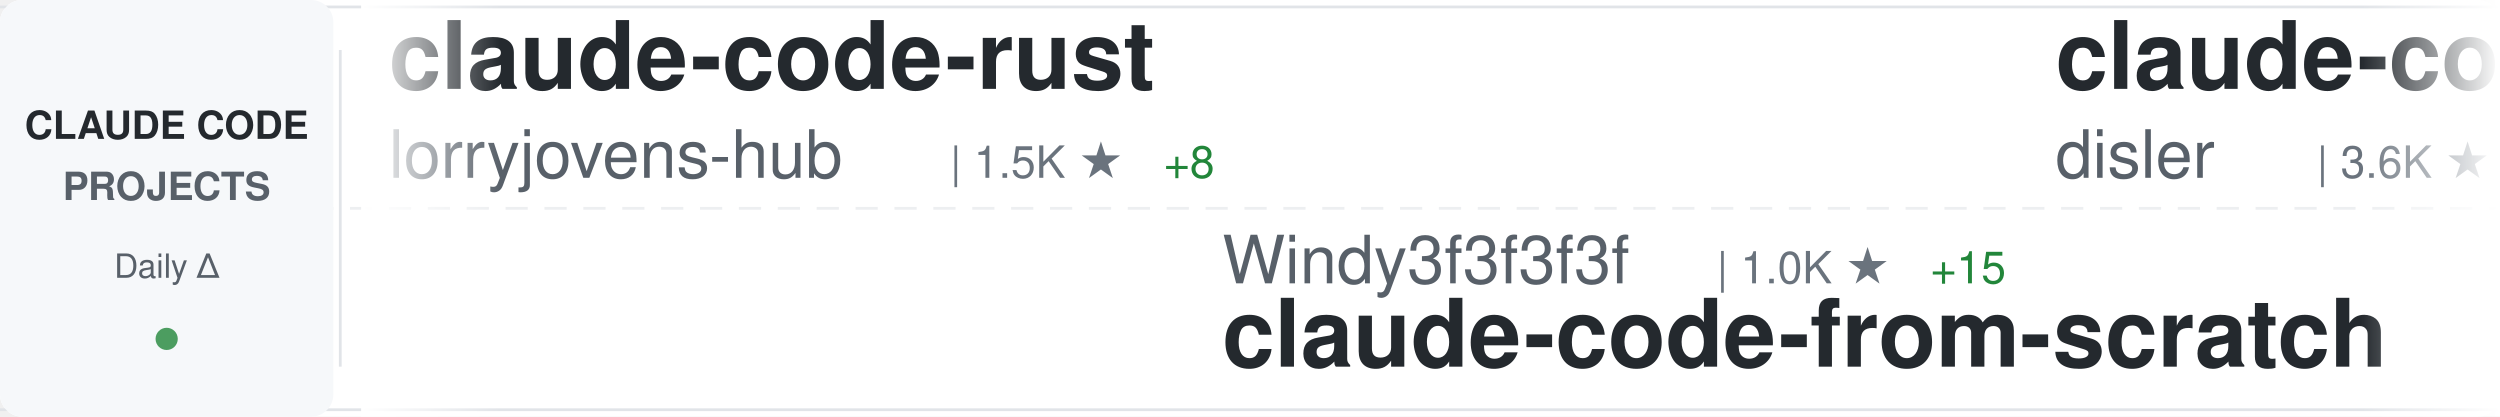
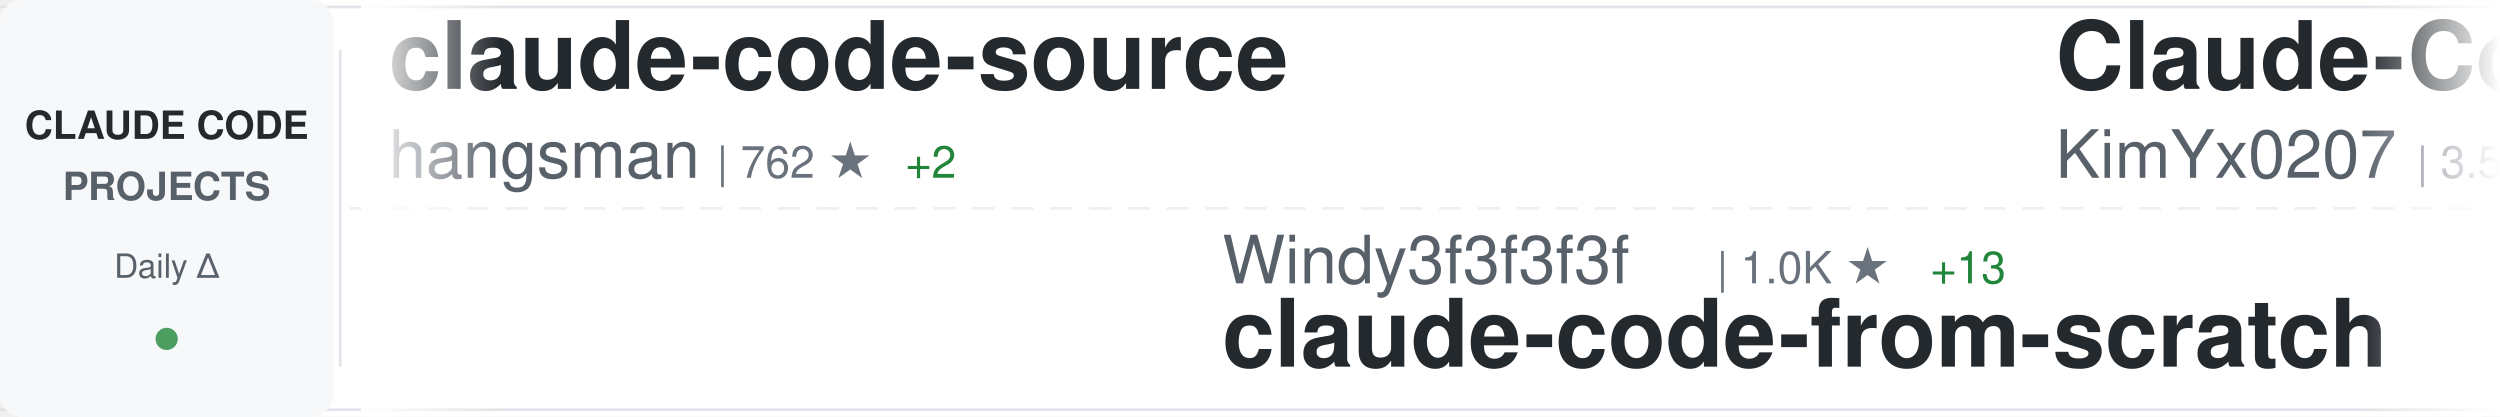
<svg xmlns="http://www.w3.org/2000/svg" width="900" height="150">
  <defs>
    <linearGradient id="awesomeLeftFade" x1="0%" y1="0%" x2="100%" y2="0%">
      <stop offset="0%" style="stop-color:#ffffff;stop-opacity:1" />
      <stop offset="100%" style="stop-color:#ffffff;stop-opacity:0" />
    </linearGradient>
    <linearGradient id="awesomeRightFade" x1="0%" y1="0%" x2="100%" y2="0%">
      <stop offset="0%" style="stop-color:#ffffff;stop-opacity:0" />
      <stop offset="100%" style="stop-color:#ffffff;stop-opacity:1" />
    </linearGradient>
  </defs>
  <rect width="900" height="150" fill="#ffffff" rx="8" />
  <rect x="0" y="2" width="900" height="1" fill="#e1e4e8" />
  <rect x="0" y="147" width="900" height="1" fill="#e1e4e8" />
  <line x1="0" y1="75" x2="900" y2="75" stroke="#e1e4e8" stroke-width="1" stroke-dasharray="8 6" opacity="0.6" />
  <rect x="0" y="0" width="120" height="150" fill="#f6f8fa" rx="8" />
  <text x="60" y="50" font-family="-apple-system, BlinkMacSystemFont, 'Segoe UI', Helvetica, Arial, sans-serif" font-size="14" font-weight="600" fill="#24292e" text-anchor="middle">CLAUDE CODE</text>
  <text x="60" y="72" font-family="-apple-system, BlinkMacSystemFont, 'Segoe UI', Helvetica, Arial, sans-serif" font-size="14" font-weight="600" fill="#586069" text-anchor="middle">PROJECTS</text>
  <text x="60" y="100" font-family="-apple-system, BlinkMacSystemFont, 'Segoe UI', Helvetica, Arial, sans-serif" font-size="12" font-weight="500" fill="#586069" text-anchor="middle">Daily Δ</text>
  <circle cx="60" cy="122" r="4" fill="#22863a" opacity="0.8" />
  <rect x="122" y="18" width="1" height="114" fill="#e1e4e8" />
  <clipPath id="awesomeTickerClip">
    <rect x="130" y="0" width="770" height="150" />
  </clipPath>
  <g clip-path="url(#awesomeTickerClip)">
    <g id="awesomeTickerItems">
      <animateTransform attributeName="transform" attributeType="XML" type="translate" from="0 0" to="-3000 0" dur="54s" repeatCount="indefinite" />
      <g transform="translate(0, 0)">
-         <text x="140" y="32" font-family="-apple-system, BlinkMacSystemFont, 'Segoe UI', Helvetica, Arial, sans-serif" font-size="34" font-weight="600" fill="#24292e">claude-code-rust</text>
-         <text x="140" y="64" font-family="-apple-system, BlinkMacSystemFont, 'Segoe UI', Helvetica, Arial, sans-serif" font-size="24" font-weight="400" fill="#586069">lorryjovens-hub</text>
-         <text x="342" y="64" font-family="-apple-system, BlinkMacSystemFont, 'Segoe UI', Helvetica, Arial, sans-serif" font-size="16" font-weight="500" fill="#6a737d">| 1.5K ★</text>
-         <text x="419" y="64" font-family="-apple-system, BlinkMacSystemFont, 'Segoe UI', Helvetica, Arial, sans-serif" font-size="16" font-weight="500" fill="#22863a"> +8</text>
+         <text x="140" y="32" font-family="-apple-system, BlinkMacSystemFont, 'Segoe UI', Helvetica, Arial, sans-serif" font-size="34" font-weight="600" fill="#24292e">claude-code-source</text>
+         <text x="140" y="64" font-family="-apple-system, BlinkMacSystemFont, 'Segoe UI', Helvetica, Arial, sans-serif" font-size="24" font-weight="400" fill="#586069">hangsman</text>
+         <text x="258" y="64" font-family="-apple-system, BlinkMacSystemFont, 'Segoe UI', Helvetica, Arial, sans-serif" font-size="16" font-weight="500" fill="#6a737d">| 762 ★</text>
+         <text x="326" y="64" font-family="-apple-system, BlinkMacSystemFont, 'Segoe UI', Helvetica, Arial, sans-serif" font-size="16" font-weight="500" fill="#22863a"> +2</text>
      </g>
      <g transform="translate(300, 0)">
        <text x="140" y="102" font-family="-apple-system, BlinkMacSystemFont, 'Segoe UI', Helvetica, Arial, sans-serif" font-size="24" font-weight="400" fill="#586069">Windy3f3f3f3f</text>
        <text x="318" y="102" font-family="-apple-system, BlinkMacSystemFont, 'Segoe UI', Helvetica, Arial, sans-serif" font-size="16" font-weight="500" fill="#6a737d">| 1.0K ★</text>
-         <text x="395" y="102" font-family="-apple-system, BlinkMacSystemFont, 'Segoe UI', Helvetica, Arial, sans-serif" font-size="16" font-weight="500" fill="#22863a"> +15</text>
+         <text x="395" y="102" font-family="-apple-system, BlinkMacSystemFont, 'Segoe UI', Helvetica, Arial, sans-serif" font-size="16" font-weight="500" fill="#22863a"> +13</text>
        <text x="140" y="132" font-family="-apple-system, BlinkMacSystemFont, 'Segoe UI', Helvetica, Arial, sans-serif" font-size="34" font-weight="600" fill="#24292e">claude-code-from-scratch</text>
      </g>
      <g transform="translate(600, 0)">
-         <text x="140" y="32" font-family="-apple-system, BlinkMacSystemFont, 'Segoe UI', Helvetica, Arial, sans-serif" font-size="34" font-weight="600" fill="#24292e">claude-code-hooks-master...</text>
-         <text x="140" y="64" font-family="-apple-system, BlinkMacSystemFont, 'Segoe UI', Helvetica, Arial, sans-serif" font-size="24" font-weight="400" fill="#586069">disler</text>
-         <text x="234" y="64" font-family="-apple-system, BlinkMacSystemFont, 'Segoe UI', Helvetica, Arial, sans-serif" font-size="16" font-weight="500" fill="#6a737d">| 3.6K ★</text>
-         <text x="311" y="64" font-family="-apple-system, BlinkMacSystemFont, 'Segoe UI', Helvetica, Arial, sans-serif" font-size="16" font-weight="500" fill="#22863a"> +9</text>
+         <text x="140" y="32" font-family="-apple-system, BlinkMacSystemFont, 'Segoe UI', Helvetica, Arial, sans-serif" font-size="34" font-weight="600" fill="#24292e">Claude-Code-x-OpenClaw-G...</text>
+         <text x="140" y="64" font-family="-apple-system, BlinkMacSystemFont, 'Segoe UI', Helvetica, Arial, sans-serif" font-size="24" font-weight="400" fill="#586069">KimYx0207</text>
+         <text x="270" y="64" font-family="-apple-system, BlinkMacSystemFont, 'Segoe UI', Helvetica, Arial, sans-serif" font-size="16" font-weight="500" fill="#6a737d">| 3.5K ★</text>
+         <text x="347" y="64" font-family="-apple-system, BlinkMacSystemFont, 'Segoe UI', Helvetica, Arial, sans-serif" font-size="16" font-weight="500" fill="#22863a"> +16</text>
      </g>
      <g transform="translate(900, 0)">
-         <text x="140" y="102" font-family="-apple-system, BlinkMacSystemFont, 'Segoe UI', Helvetica, Arial, sans-serif" font-size="24" font-weight="400" fill="#586069">alejandrobalderas</text>
-         <text x="366" y="102" font-family="-apple-system, BlinkMacSystemFont, 'Segoe UI', Helvetica, Arial, sans-serif" font-size="16" font-weight="500" fill="#6a737d">| 1.8K ★</text>
-         <text x="443" y="102" font-family="-apple-system, BlinkMacSystemFont, 'Segoe UI', Helvetica, Arial, sans-serif" font-size="16" font-weight="500" fill="#22863a"> +23</text>
-         <text x="140" y="132" font-family="-apple-system, BlinkMacSystemFont, 'Segoe UI', Helvetica, Arial, sans-serif" font-size="34" font-weight="600" fill="#24292e">claude-code-from-source</text>
+         <text x="140" y="102" font-family="-apple-system, BlinkMacSystemFont, 'Segoe UI', Helvetica, Arial, sans-serif" font-size="24" font-weight="400" fill="#586069">ghuntley</text>
+         <text x="258" y="102" font-family="-apple-system, BlinkMacSystemFont, 'Segoe UI', Helvetica, Arial, sans-serif" font-size="16" font-weight="500" fill="#6a737d">| 973 ★</text>
+         <text x="140" y="132" font-family="-apple-system, BlinkMacSystemFont, 'Segoe UI', Helvetica, Arial, sans-serif" font-size="34" font-weight="600" fill="#24292e">claude-code-source-code-...</text>
      </g>
      <g transform="translate(1200, 0)">
-         <text x="140" y="32" font-family="-apple-system, BlinkMacSystemFont, 'Segoe UI', Helvetica, Arial, sans-serif" font-size="34" font-weight="600" fill="#24292e">claude-code-security-rev...</text>
-         <text x="140" y="64" font-family="-apple-system, BlinkMacSystemFont, 'Segoe UI', Helvetica, Arial, sans-serif" font-size="24" font-weight="400" fill="#586069">anthropics</text>
-         <text x="282" y="64" font-family="-apple-system, BlinkMacSystemFont, 'Segoe UI', Helvetica, Arial, sans-serif" font-size="16" font-weight="500" fill="#6a737d">| 4.4K ★</text>
-         <text x="359" y="64" font-family="-apple-system, BlinkMacSystemFont, 'Segoe UI', Helvetica, Arial, sans-serif" font-size="16" font-weight="500" fill="#22863a"> +16</text>
+         <text x="140" y="32" font-family="-apple-system, BlinkMacSystemFont, 'Segoe UI', Helvetica, Arial, sans-serif" font-size="34" font-weight="600" fill="#24292e">claude-task-master</text>
+         <text x="140" y="64" font-family="-apple-system, BlinkMacSystemFont, 'Segoe UI', Helvetica, Arial, sans-serif" font-size="24" font-weight="400" fill="#586069">eyaltoledano</text>
+         <text x="306" y="64" font-family="-apple-system, BlinkMacSystemFont, 'Segoe UI', Helvetica, Arial, sans-serif" font-size="16" font-weight="500" fill="#6a737d">| 26.9K ★</text>
+         <text x="392" y="64" font-family="-apple-system, BlinkMacSystemFont, 'Segoe UI', Helvetica, Arial, sans-serif" font-size="16" font-weight="500" fill="#22863a"> +32</text>
      </g>
      <g transform="translate(1500, 0)">
-         <text x="140" y="102" font-family="-apple-system, BlinkMacSystemFont, 'Segoe UI', Helvetica, Arial, sans-serif" font-size="24" font-weight="400" fill="#586069">kodu-ai</text>
-         <text x="246" y="102" font-family="-apple-system, BlinkMacSystemFont, 'Segoe UI', Helvetica, Arial, sans-serif" font-size="16" font-weight="500" fill="#6a737d">| 5.3K ★</text>
-         <text x="323" y="102" font-family="-apple-system, BlinkMacSystemFont, 'Segoe UI', Helvetica, Arial, sans-serif" font-size="16" font-weight="500" fill="#22863a"> +1</text>
-         <text x="140" y="132" font-family="-apple-system, BlinkMacSystemFont, 'Segoe UI', Helvetica, Arial, sans-serif" font-size="34" font-weight="600" fill="#24292e">claude-coder</text>
+         <text x="140" y="102" font-family="-apple-system, BlinkMacSystemFont, 'Segoe UI', Helvetica, Arial, sans-serif" font-size="24" font-weight="400" fill="#586069">frankbria</text>
+         <text x="270" y="102" font-family="-apple-system, BlinkMacSystemFont, 'Segoe UI', Helvetica, Arial, sans-serif" font-size="16" font-weight="500" fill="#6a737d">| 8.9K ★</text>
+         <text x="347" y="102" font-family="-apple-system, BlinkMacSystemFont, 'Segoe UI', Helvetica, Arial, sans-serif" font-size="16" font-weight="500" fill="#22863a"> +16</text>
+         <text x="140" y="132" font-family="-apple-system, BlinkMacSystemFont, 'Segoe UI', Helvetica, Arial, sans-serif" font-size="34" font-weight="600" fill="#24292e">ralph-claude-code</text>
      </g>
      <g transform="translate(1800, 0)">
-         <text x="140" y="32" font-family="-apple-system, BlinkMacSystemFont, 'Segoe UI', Helvetica, Arial, sans-serif" font-size="34" font-weight="600" fill="#24292e">claude-code-showcase</text>
-         <text x="140" y="64" font-family="-apple-system, BlinkMacSystemFont, 'Segoe UI', Helvetica, Arial, sans-serif" font-size="24" font-weight="400" fill="#586069">ChrisWiles</text>
-         <text x="282" y="64" font-family="-apple-system, BlinkMacSystemFont, 'Segoe UI', Helvetica, Arial, sans-serif" font-size="16" font-weight="500" fill="#6a737d">| 5.9K ★</text>
-         <text x="359" y="64" font-family="-apple-system, BlinkMacSystemFont, 'Segoe UI', Helvetica, Arial, sans-serif" font-size="16" font-weight="500" fill="#22863a"> +6</text>
+         <text x="140" y="32" font-family="-apple-system, BlinkMacSystemFont, 'Segoe UI', Helvetica, Arial, sans-serif" font-size="34" font-weight="600" fill="#24292e">claudecodeui</text>
+         <text x="140" y="64" font-family="-apple-system, BlinkMacSystemFont, 'Segoe UI', Helvetica, Arial, sans-serif" font-size="24" font-weight="400" fill="#586069">siteboon</text>
+         <text x="258" y="64" font-family="-apple-system, BlinkMacSystemFont, 'Segoe UI', Helvetica, Arial, sans-serif" font-size="16" font-weight="500" fill="#6a737d">| 10.3K ★</text>
+         <text x="344" y="64" font-family="-apple-system, BlinkMacSystemFont, 'Segoe UI', Helvetica, Arial, sans-serif" font-size="16" font-weight="500" fill="#22863a"> +43</text>
      </g>
      <g transform="translate(2100, 0)">
-         <text x="140" y="102" font-family="-apple-system, BlinkMacSystemFont, 'Segoe UI', Helvetica, Arial, sans-serif" font-size="24" font-weight="400" fill="#586069">Pimzino</text>
-         <text x="246" y="102" font-family="-apple-system, BlinkMacSystemFont, 'Segoe UI', Helvetica, Arial, sans-serif" font-size="16" font-weight="500" fill="#6a737d">| 3.7K ★</text>
-         <text x="140" y="132" font-family="-apple-system, BlinkMacSystemFont, 'Segoe UI', Helvetica, Arial, sans-serif" font-size="34" font-weight="600" fill="#24292e">claude-code-spec-workflo...</text>
+         <text x="140" y="102" font-family="-apple-system, BlinkMacSystemFont, 'Segoe UI', Helvetica, Arial, sans-serif" font-size="24" font-weight="400" fill="#586069">VoltAgent</text>
+         <text x="270" y="102" font-family="-apple-system, BlinkMacSystemFont, 'Segoe UI', Helvetica, Arial, sans-serif" font-size="16" font-weight="500" fill="#6a737d">| 18.6K ★</text>
+         <text x="356" y="102" font-family="-apple-system, BlinkMacSystemFont, 'Segoe UI', Helvetica, Arial, sans-serif" font-size="16" font-weight="500" fill="#22863a"> +106</text>
+         <text x="140" y="132" font-family="-apple-system, BlinkMacSystemFont, 'Segoe UI', Helvetica, Arial, sans-serif" font-size="34" font-weight="600" fill="#24292e">awesome-claude-code-suba...</text>
      </g>
      <g transform="translate(2400, 0)">
-         <text x="140" y="32" font-family="-apple-system, BlinkMacSystemFont, 'Segoe UI', Helvetica, Arial, sans-serif" font-size="34" font-weight="600" fill="#24292e">claude-code-hub</text>
-         <text x="140" y="64" font-family="-apple-system, BlinkMacSystemFont, 'Segoe UI', Helvetica, Arial, sans-serif" font-size="24" font-weight="400" fill="#586069">ding113</text>
-         <text x="246" y="64" font-family="-apple-system, BlinkMacSystemFont, 'Segoe UI', Helvetica, Arial, sans-serif" font-size="16" font-weight="500" fill="#6a737d">| 2.7K ★</text>
-         <text x="323" y="64" font-family="-apple-system, BlinkMacSystemFont, 'Segoe UI', Helvetica, Arial, sans-serif" font-size="16" font-weight="500" fill="#22863a"> +10</text>
+         <text x="140" y="32" font-family="-apple-system, BlinkMacSystemFont, 'Segoe UI', Helvetica, Arial, sans-serif" font-size="34" font-weight="600" fill="#24292e">claude-skills</text>
+         <text x="140" y="64" font-family="-apple-system, BlinkMacSystemFont, 'Segoe UI', Helvetica, Arial, sans-serif" font-size="24" font-weight="400" fill="#586069">alirezarezvani</text>
+         <text x="330" y="64" font-family="-apple-system, BlinkMacSystemFont, 'Segoe UI', Helvetica, Arial, sans-serif" font-size="16" font-weight="500" fill="#6a737d">| 13.0K ★</text>
+         <text x="416" y="64" font-family="-apple-system, BlinkMacSystemFont, 'Segoe UI', Helvetica, Arial, sans-serif" font-size="16" font-weight="500" fill="#22863a"> +116</text>
      </g>
      <g transform="translate(2700, 0)">
-         <text x="140" y="102" font-family="-apple-system, BlinkMacSystemFont, 'Segoe UI', Helvetica, Arial, sans-serif" font-size="24" font-weight="400" fill="#586069">FlorianBruniaux</text>
-         <text x="342" y="102" font-family="-apple-system, BlinkMacSystemFont, 'Segoe UI', Helvetica, Arial, sans-serif" font-size="16" font-weight="500" fill="#6a737d">| 4.0K ★</text>
-         <text x="419" y="102" font-family="-apple-system, BlinkMacSystemFont, 'Segoe UI', Helvetica, Arial, sans-serif" font-size="16" font-weight="500" fill="#22863a"> +44</text>
-         <text x="140" y="132" font-family="-apple-system, BlinkMacSystemFont, 'Segoe UI', Helvetica, Arial, sans-serif" font-size="34" font-weight="600" fill="#24292e">claude-code-ultimate-gui...</text>
+         <text x="140" y="102" font-family="-apple-system, BlinkMacSystemFont, 'Segoe UI', Helvetica, Arial, sans-serif" font-size="24" font-weight="400" fill="#586069">repowise-dev</text>
+         <text x="306" y="102" font-family="-apple-system, BlinkMacSystemFont, 'Segoe UI', Helvetica, Arial, sans-serif" font-size="16" font-weight="500" fill="#6a737d">| 973 ★</text>
+         <text x="374" y="102" font-family="-apple-system, BlinkMacSystemFont, 'Segoe UI', Helvetica, Arial, sans-serif" font-size="16" font-weight="500" fill="#22863a"> +1</text>
+         <text x="140" y="132" font-family="-apple-system, BlinkMacSystemFont, 'Segoe UI', Helvetica, Arial, sans-serif" font-size="34" font-weight="600" fill="#24292e">claude-code-prompts</text>
      </g>
      <g transform="translate(3000, 0)">
-         <text x="140" y="32" font-family="-apple-system, BlinkMacSystemFont, 'Segoe UI', Helvetica, Arial, sans-serif" font-size="34" font-weight="600" fill="#24292e">claude-code-rust</text>
-         <text x="140" y="64" font-family="-apple-system, BlinkMacSystemFont, 'Segoe UI', Helvetica, Arial, sans-serif" font-size="24" font-weight="400" fill="#586069">lorryjovens-hub</text>
-         <text x="342" y="64" font-family="-apple-system, BlinkMacSystemFont, 'Segoe UI', Helvetica, Arial, sans-serif" font-size="16" font-weight="500" fill="#6a737d">| 1.5K ★</text>
-         <text x="419" y="64" font-family="-apple-system, BlinkMacSystemFont, 'Segoe UI', Helvetica, Arial, sans-serif" font-size="16" font-weight="500" fill="#22863a"> +8</text>
+         <text x="140" y="32" font-family="-apple-system, BlinkMacSystemFont, 'Segoe UI', Helvetica, Arial, sans-serif" font-size="34" font-weight="600" fill="#24292e">claude-code-source</text>
+         <text x="140" y="64" font-family="-apple-system, BlinkMacSystemFont, 'Segoe UI', Helvetica, Arial, sans-serif" font-size="24" font-weight="400" fill="#586069">hangsman</text>
+         <text x="258" y="64" font-family="-apple-system, BlinkMacSystemFont, 'Segoe UI', Helvetica, Arial, sans-serif" font-size="16" font-weight="500" fill="#6a737d">| 762 ★</text>
+         <text x="326" y="64" font-family="-apple-system, BlinkMacSystemFont, 'Segoe UI', Helvetica, Arial, sans-serif" font-size="16" font-weight="500" fill="#22863a"> +2</text>
      </g>
      <g transform="translate(3300, 0)">
        <text x="140" y="102" font-family="-apple-system, BlinkMacSystemFont, 'Segoe UI', Helvetica, Arial, sans-serif" font-size="24" font-weight="400" fill="#586069">Windy3f3f3f3f</text>
        <text x="318" y="102" font-family="-apple-system, BlinkMacSystemFont, 'Segoe UI', Helvetica, Arial, sans-serif" font-size="16" font-weight="500" fill="#6a737d">| 1.0K ★</text>
-         <text x="395" y="102" font-family="-apple-system, BlinkMacSystemFont, 'Segoe UI', Helvetica, Arial, sans-serif" font-size="16" font-weight="500" fill="#22863a"> +15</text>
+         <text x="395" y="102" font-family="-apple-system, BlinkMacSystemFont, 'Segoe UI', Helvetica, Arial, sans-serif" font-size="16" font-weight="500" fill="#22863a"> +13</text>
        <text x="140" y="132" font-family="-apple-system, BlinkMacSystemFont, 'Segoe UI', Helvetica, Arial, sans-serif" font-size="34" font-weight="600" fill="#24292e">claude-code-from-scratch</text>
      </g>
      <g transform="translate(3600, 0)">
-         <text x="140" y="32" font-family="-apple-system, BlinkMacSystemFont, 'Segoe UI', Helvetica, Arial, sans-serif" font-size="34" font-weight="600" fill="#24292e">claude-code-hooks-master...</text>
-         <text x="140" y="64" font-family="-apple-system, BlinkMacSystemFont, 'Segoe UI', Helvetica, Arial, sans-serif" font-size="24" font-weight="400" fill="#586069">disler</text>
-         <text x="234" y="64" font-family="-apple-system, BlinkMacSystemFont, 'Segoe UI', Helvetica, Arial, sans-serif" font-size="16" font-weight="500" fill="#6a737d">| 3.6K ★</text>
-         <text x="311" y="64" font-family="-apple-system, BlinkMacSystemFont, 'Segoe UI', Helvetica, Arial, sans-serif" font-size="16" font-weight="500" fill="#22863a"> +9</text>
+         <text x="140" y="32" font-family="-apple-system, BlinkMacSystemFont, 'Segoe UI', Helvetica, Arial, sans-serif" font-size="34" font-weight="600" fill="#24292e">Claude-Code-x-OpenClaw-G...</text>
+         <text x="140" y="64" font-family="-apple-system, BlinkMacSystemFont, 'Segoe UI', Helvetica, Arial, sans-serif" font-size="24" font-weight="400" fill="#586069">KimYx0207</text>
+         <text x="270" y="64" font-family="-apple-system, BlinkMacSystemFont, 'Segoe UI', Helvetica, Arial, sans-serif" font-size="16" font-weight="500" fill="#6a737d">| 3.5K ★</text>
+         <text x="347" y="64" font-family="-apple-system, BlinkMacSystemFont, 'Segoe UI', Helvetica, Arial, sans-serif" font-size="16" font-weight="500" fill="#22863a"> +16</text>
      </g>
      <g transform="translate(3900, 0)">
-         <text x="140" y="102" font-family="-apple-system, BlinkMacSystemFont, 'Segoe UI', Helvetica, Arial, sans-serif" font-size="24" font-weight="400" fill="#586069">alejandrobalderas</text>
-         <text x="366" y="102" font-family="-apple-system, BlinkMacSystemFont, 'Segoe UI', Helvetica, Arial, sans-serif" font-size="16" font-weight="500" fill="#6a737d">| 1.8K ★</text>
-         <text x="443" y="102" font-family="-apple-system, BlinkMacSystemFont, 'Segoe UI', Helvetica, Arial, sans-serif" font-size="16" font-weight="500" fill="#22863a"> +23</text>
-         <text x="140" y="132" font-family="-apple-system, BlinkMacSystemFont, 'Segoe UI', Helvetica, Arial, sans-serif" font-size="34" font-weight="600" fill="#24292e">claude-code-from-source</text>
+         <text x="140" y="102" font-family="-apple-system, BlinkMacSystemFont, 'Segoe UI', Helvetica, Arial, sans-serif" font-size="24" font-weight="400" fill="#586069">ghuntley</text>
+         <text x="258" y="102" font-family="-apple-system, BlinkMacSystemFont, 'Segoe UI', Helvetica, Arial, sans-serif" font-size="16" font-weight="500" fill="#6a737d">| 973 ★</text>
+         <text x="140" y="132" font-family="-apple-system, BlinkMacSystemFont, 'Segoe UI', Helvetica, Arial, sans-serif" font-size="34" font-weight="600" fill="#24292e">claude-code-source-code-...</text>
      </g>
    </g>
  </g>
  <rect x="130" y="0" width="50" height="150" fill="url(#awesomeLeftFade)" />
  <rect x="850" y="0" width="50" height="150" fill="url(#awesomeRightFade)" />
</svg>
